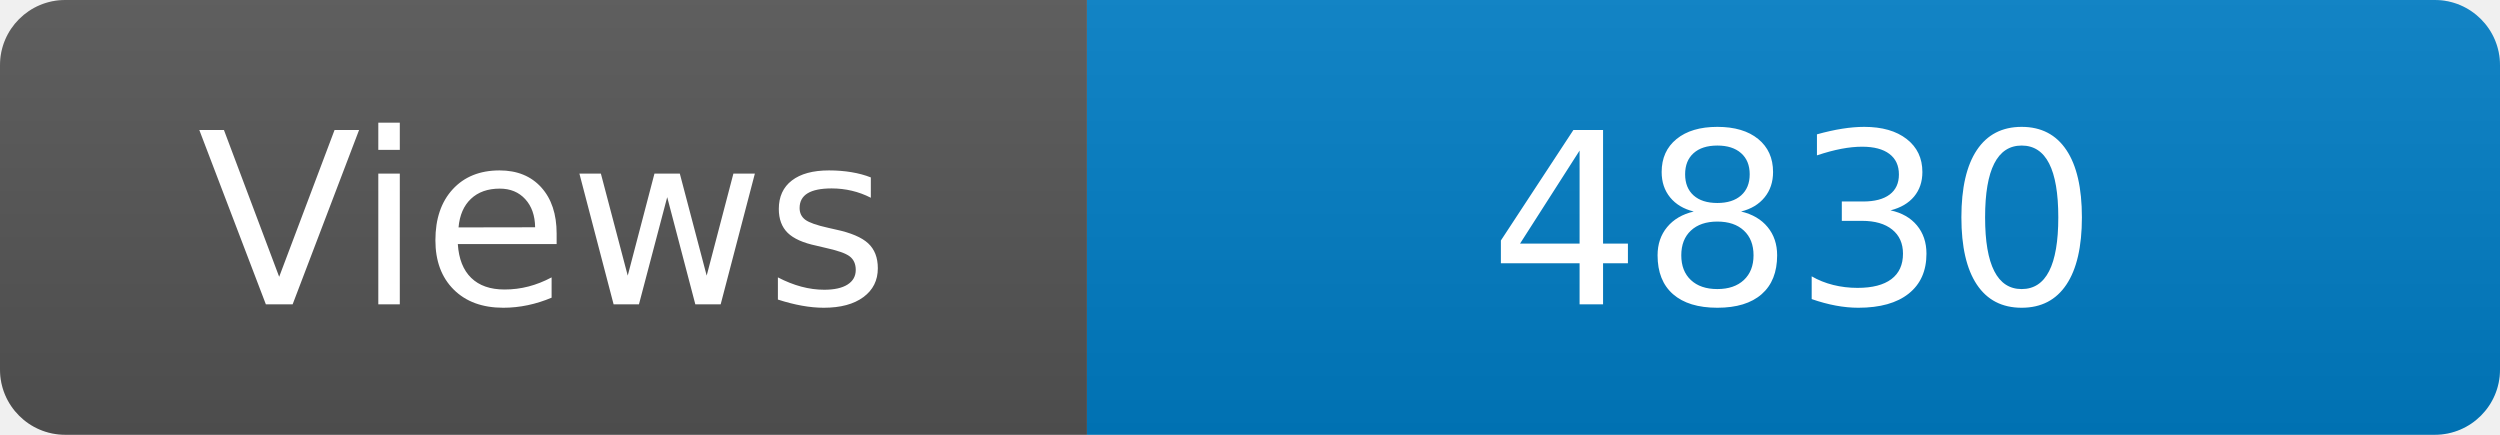
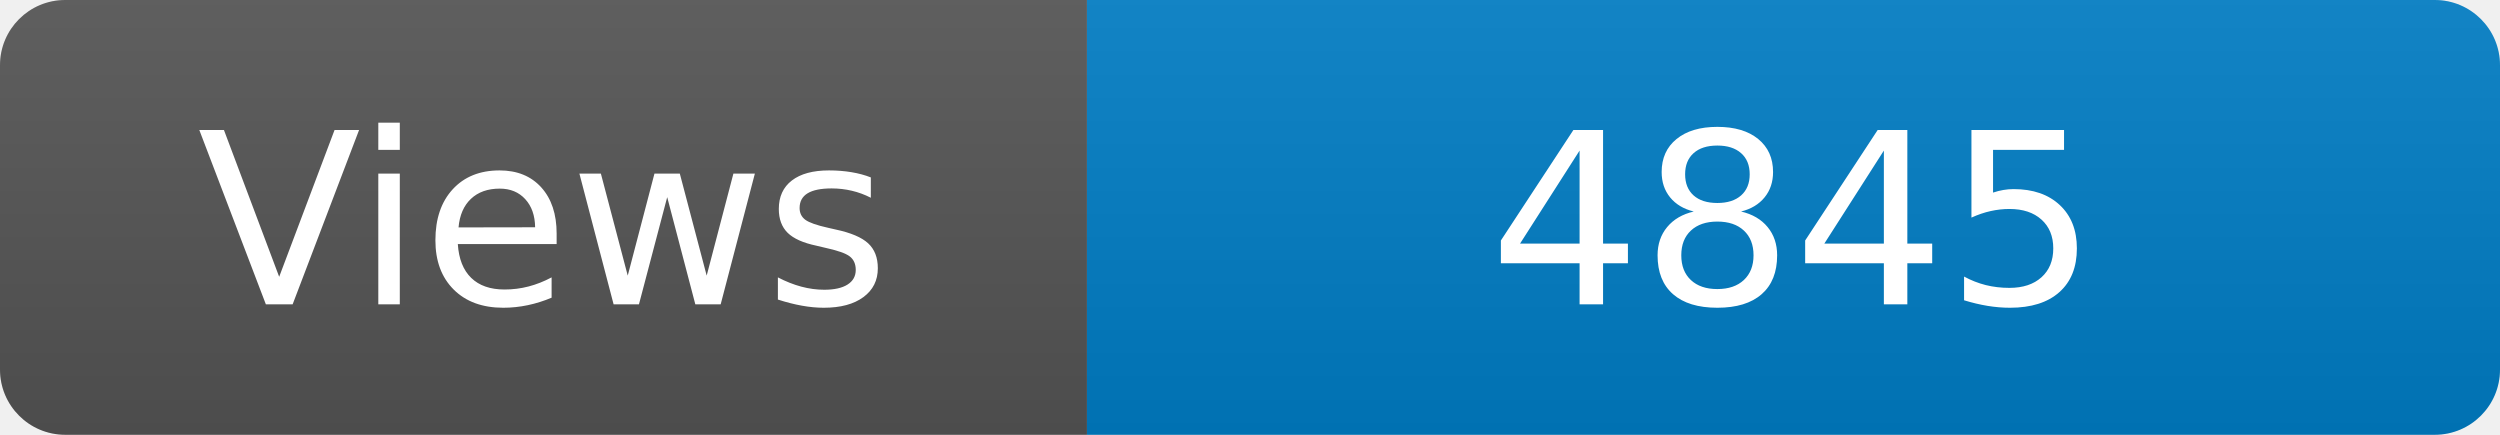
<svg xmlns="http://www.w3.org/2000/svg" width="115" height="20" role="img" aria-label="Maintained?: yes">
  <linearGradient id="s" x2="0" y2="100%">
    <stop offset="0" stop-color="#bbb" stop-opacity=".1" />
    <stop offset="1" stop-opacity=".1" />
  </linearGradient>
  <clipPath id="r">
    <rect width="115" height="20" rx="3" fill="#fff" />
  </clipPath>
  <g clip-path="url(#r)">
    <rect width="50" height="20" fill="#555" />
    <rect x="50" width="160" height="20" fill="#007ec6" />
    <rect width="115" height="20" fill="url(#s)" />
  </g>
  <g fill="#fff" text-anchor="middle" font-family="Verdana,Geneva,DejaVu Sans,sans-serif" font-size="110">
    <text x="250" y="140" transform="scale(.1)" fill="#fff">Views</text>
-     <text x="825" y="140" transform="scale(.1)" fill="#fff">4830</text>
+     <text x="825" y="140" transform="scale(.1)" fill="#fff">4845</text>
  </g>
</svg>
